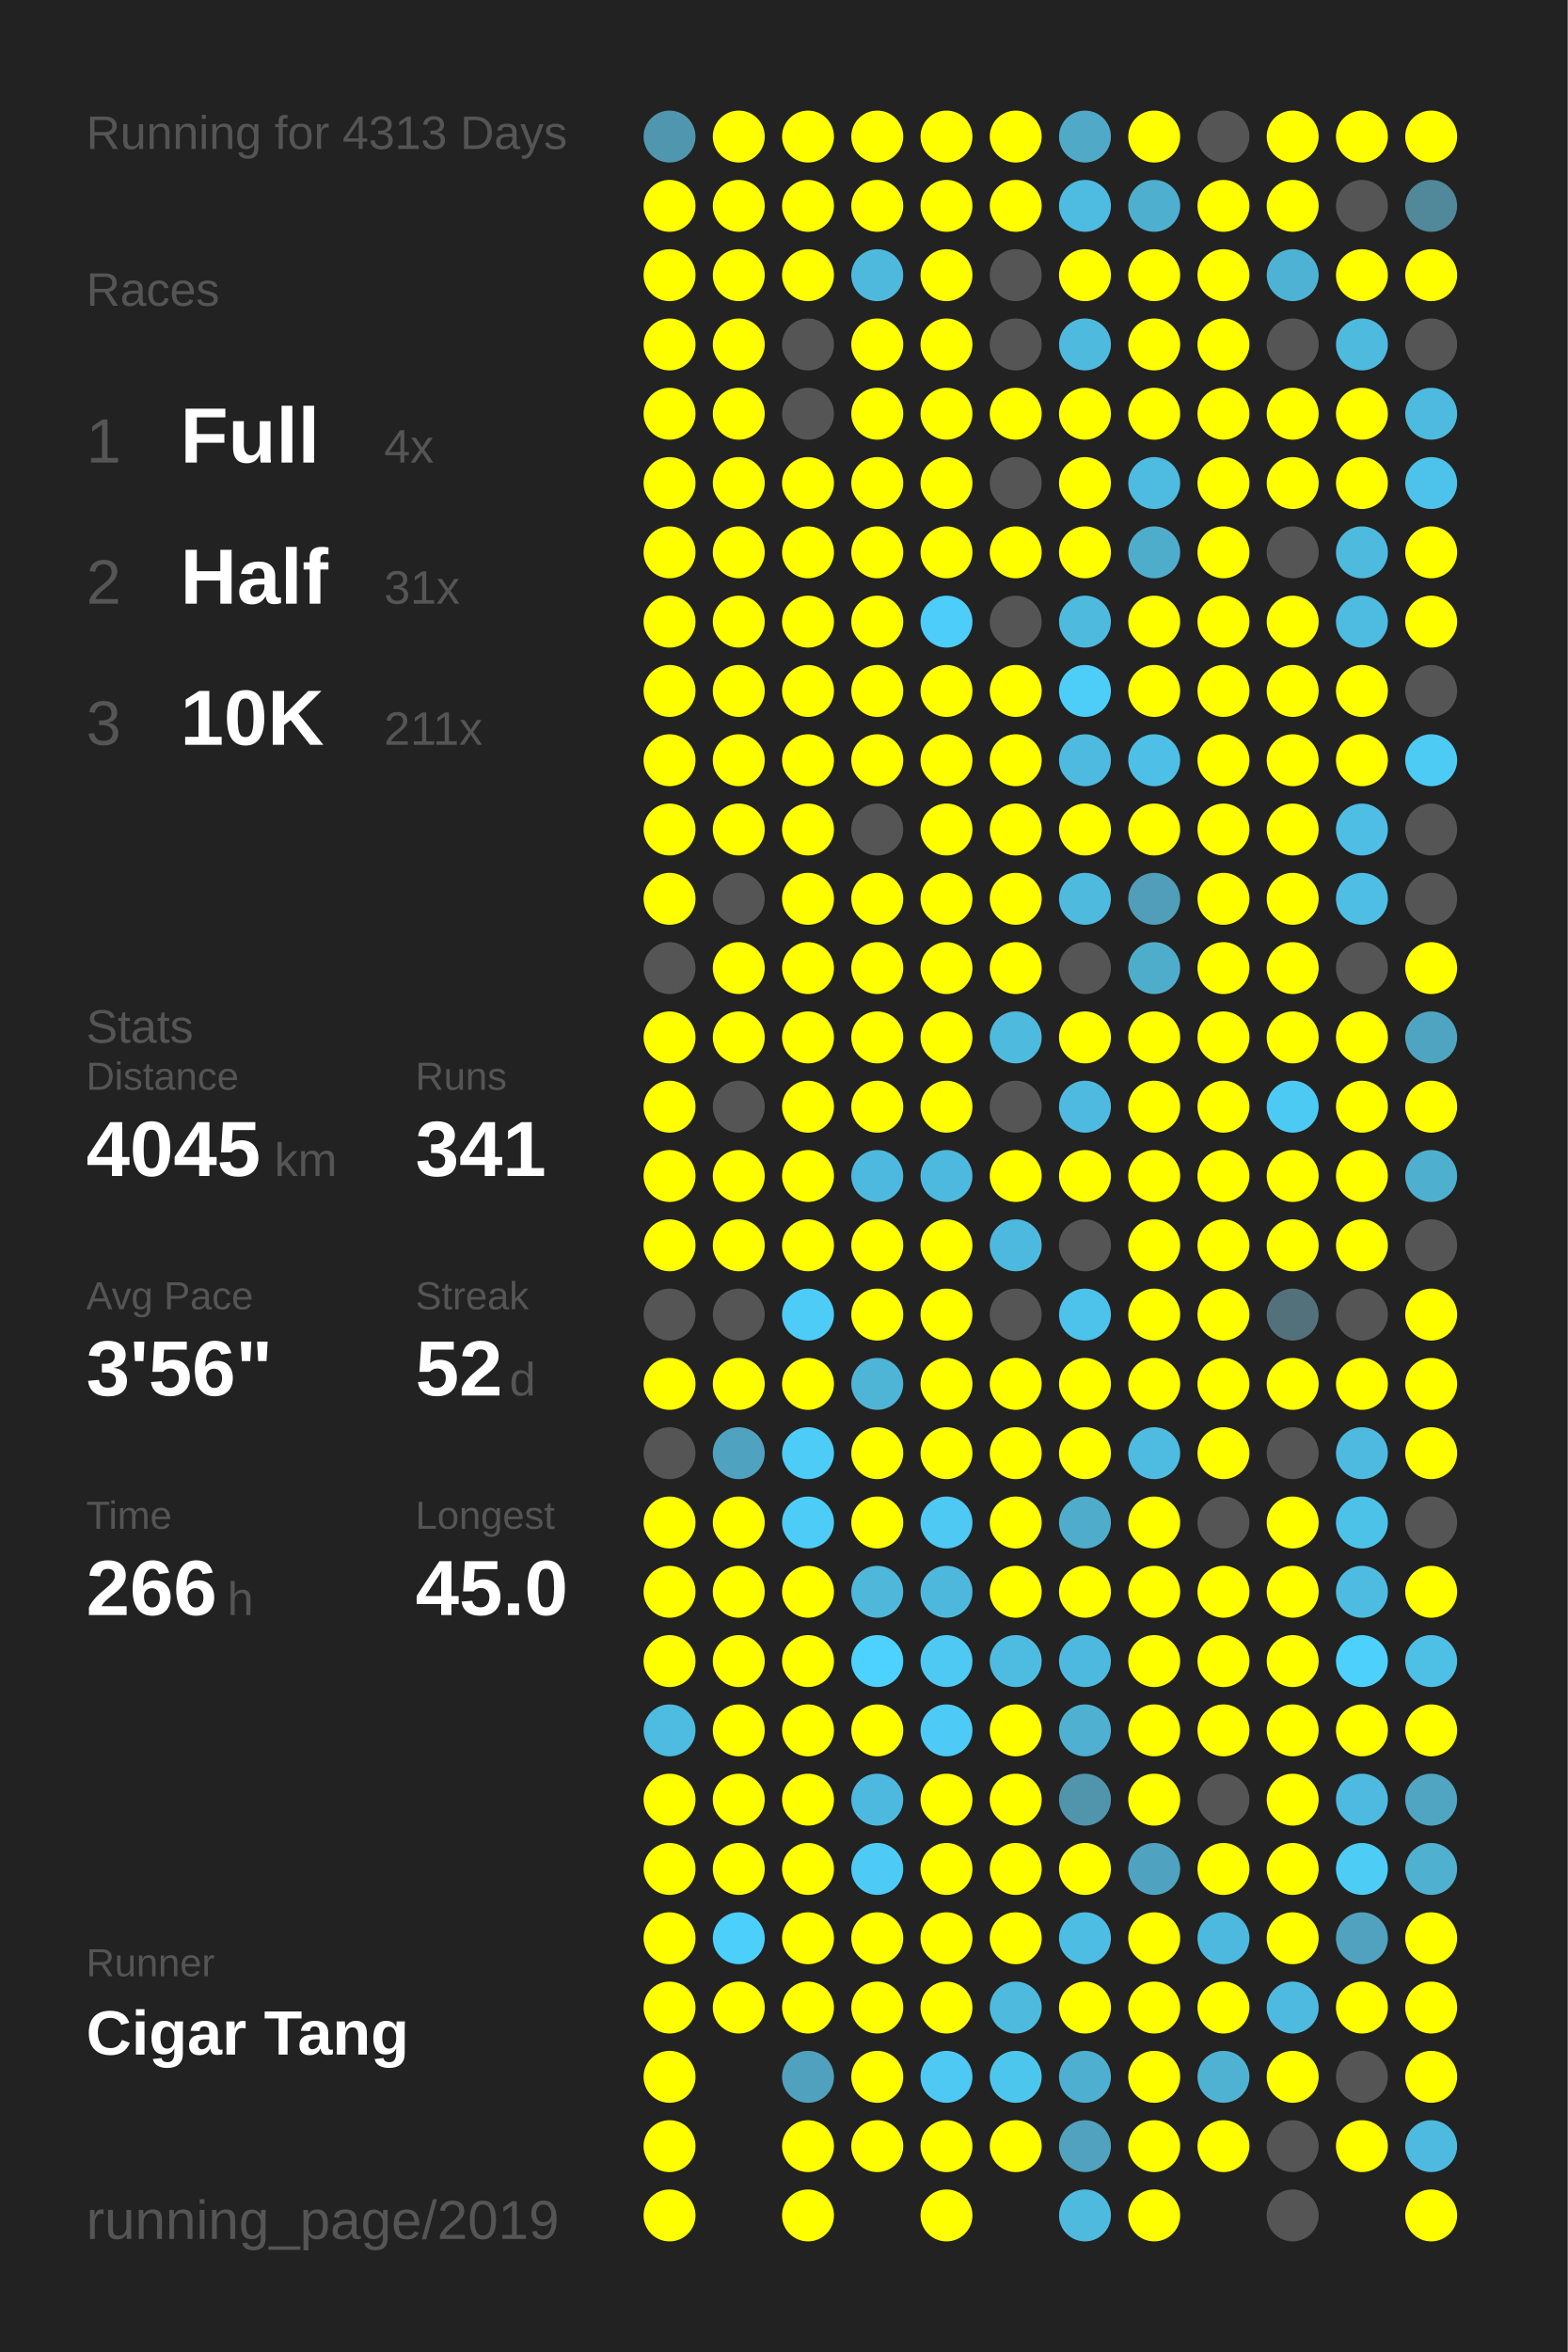
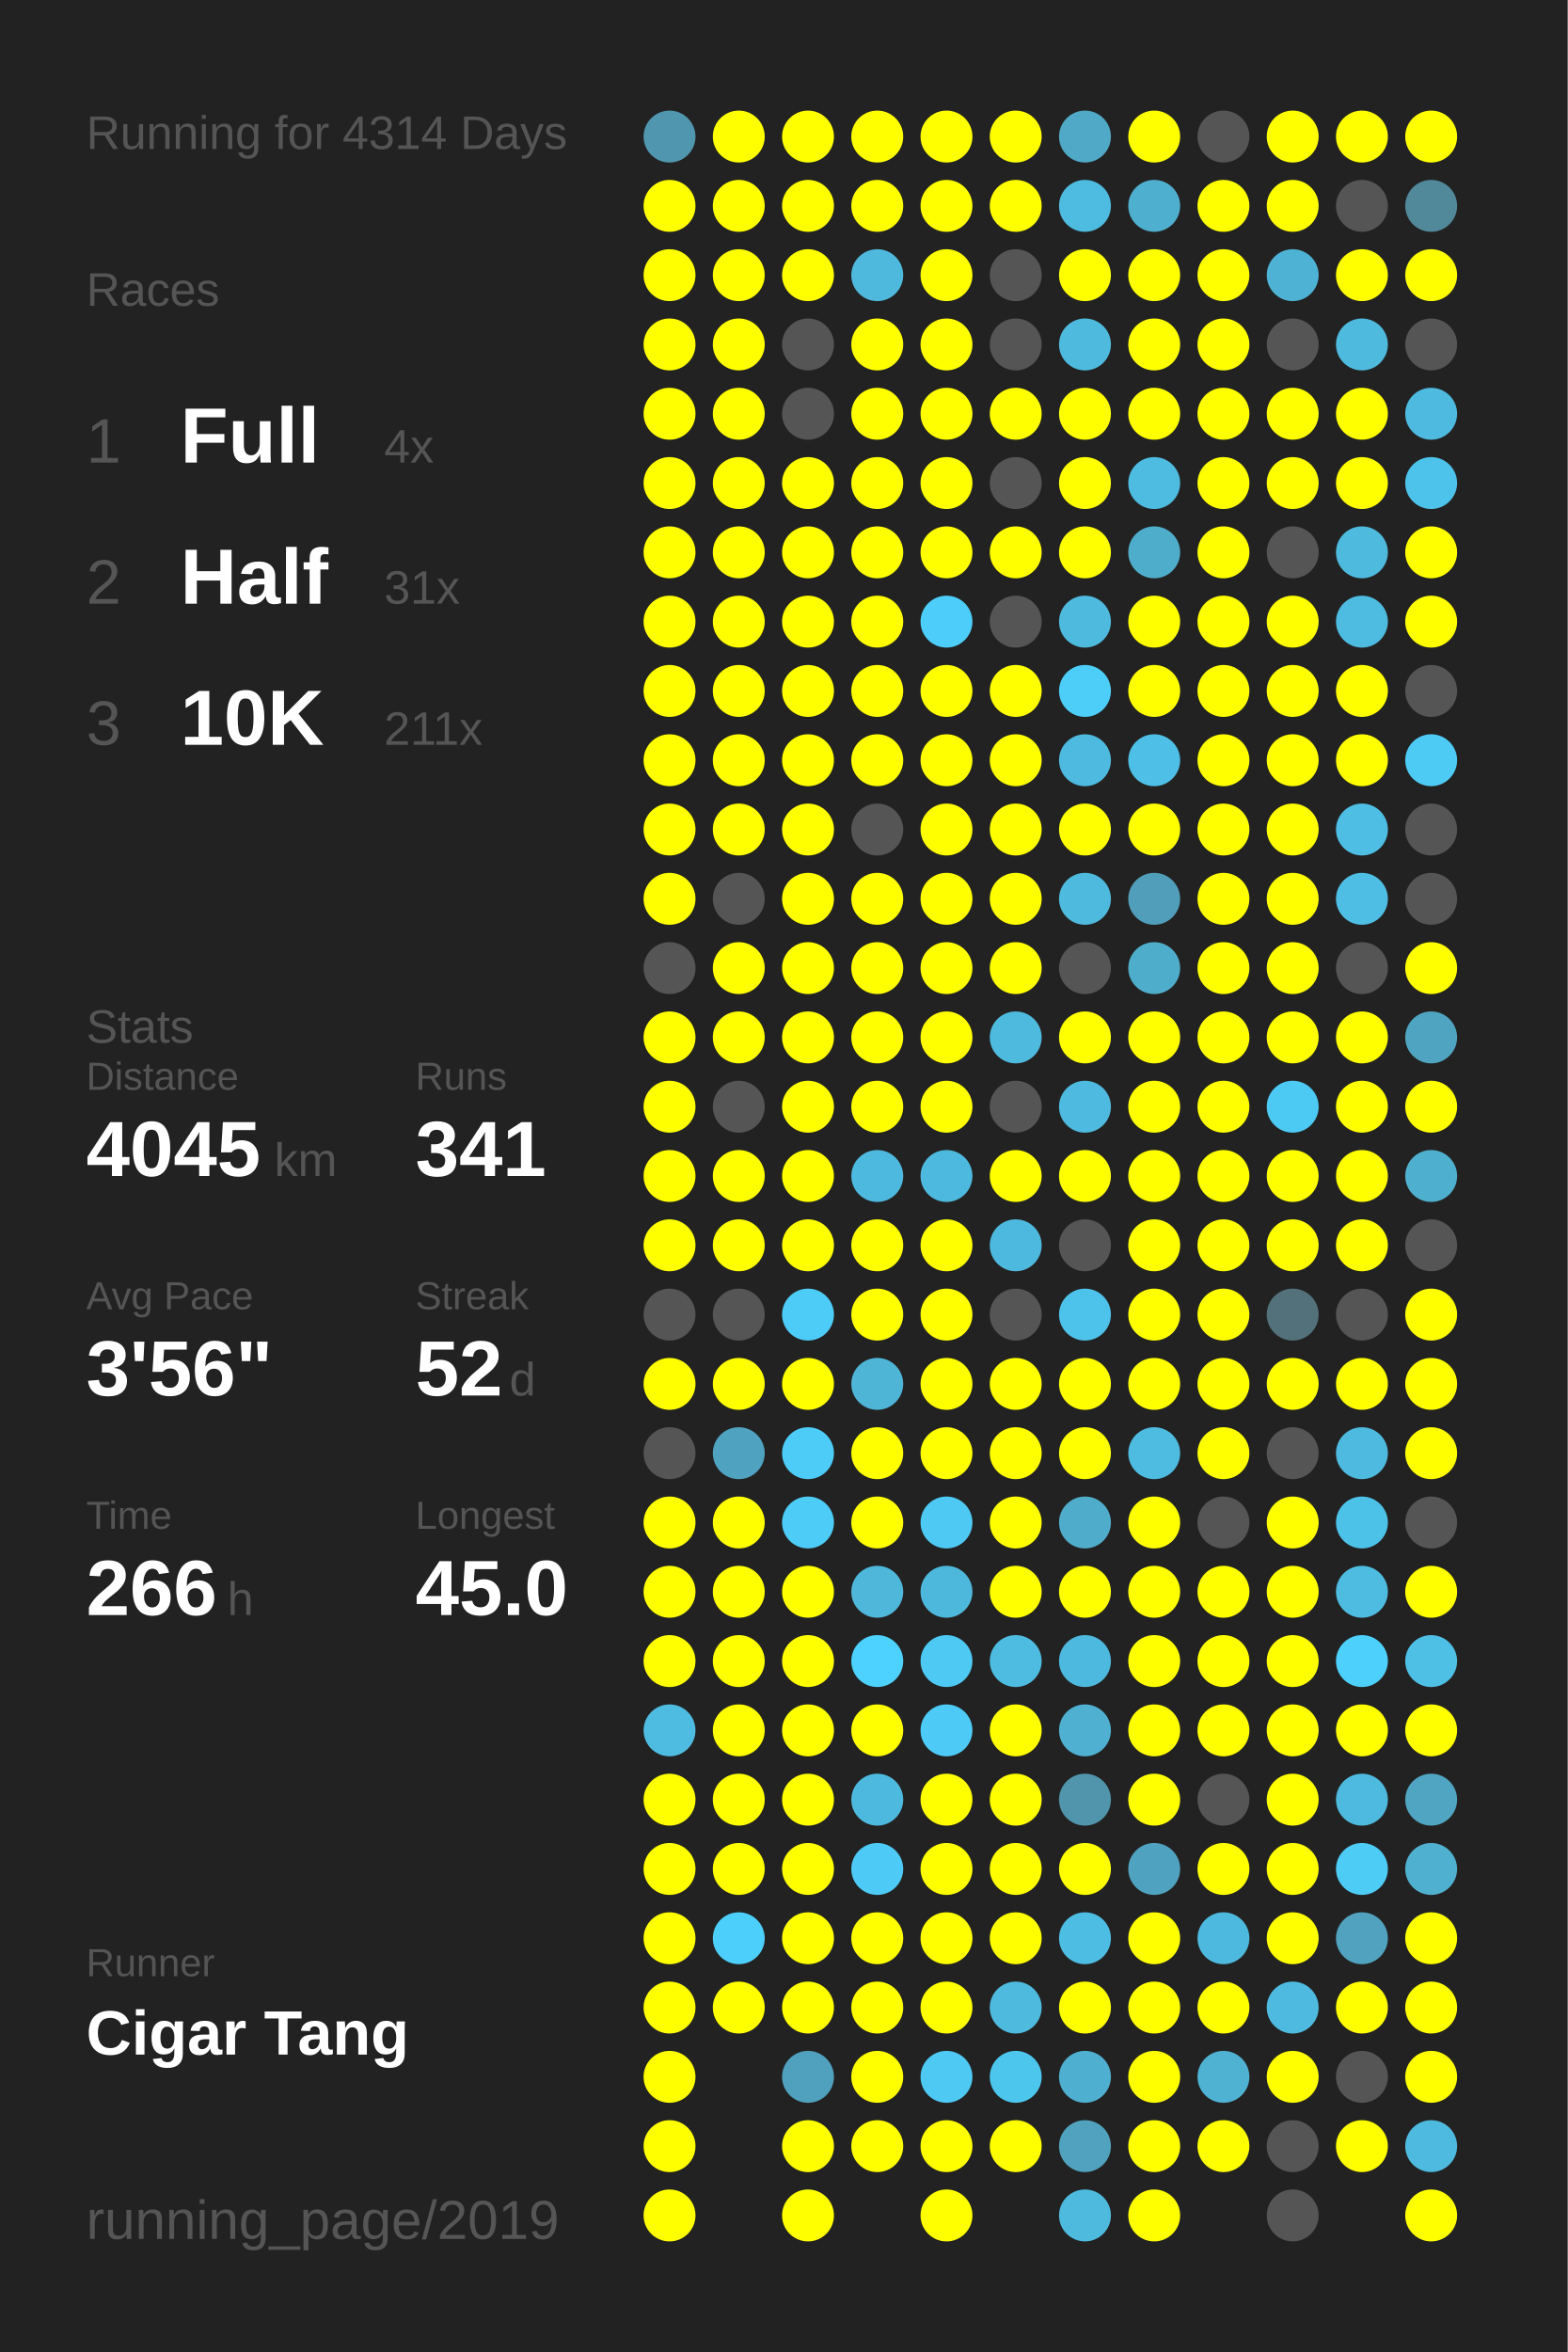
<svg xmlns="http://www.w3.org/2000/svg" baseProfile="full" height="300mm" version="1.1" viewBox="0,0,200,300" width="200mm">
  <defs />
  <rect fill="#222222" height="300" width="200" x="0" y="0" />
-   <text fill="#555555" style="font-size:6px; font-family:Arial;" x="11" y="19">Running for 4313 Days</text>
+   <text fill="#555555" style="font-size:6px; font-family:Arial;" x="11" y="19">Running for 4314 Days</text>
  <text fill="#555555" style="font-size:6px; font-family:Arial;" x="11" y="39">Races</text>
  <text fill="#555555" style="font-size:8px; font-family:Arial;" x="11" y="59">1</text>
  <text fill="#FFFFFF" style="font-size:10px; font-family:Arial; font-weight:bold;" x="23" y="59">Full</text>
  <text fill="#555555" style="font-size:6px; font-family:Arial;" x="49" y="59">4x</text>
  <text fill="#555555" style="font-size:8px; font-family:Arial;" x="11" y="77">2</text>
  <text fill="#FFFFFF" style="font-size:10px; font-family:Arial; font-weight:bold;" x="23" y="77">Half</text>
  <text fill="#555555" style="font-size:6px; font-family:Arial;" x="49" y="77">31x</text>
  <text fill="#555555" style="font-size:8px; font-family:Arial;" x="11" y="95">3</text>
  <text fill="#FFFFFF" style="font-size:10px; font-family:Arial; font-weight:bold;" x="23" y="95">10K</text>
  <text fill="#555555" style="font-size:6px; font-family:Arial;" x="49" y="95">211x</text>
  <text fill="#555555" style="font-size:6px; font-family:Arial;" x="11" y="133">Stats</text>
  <text fill="#555555" style="font-size:5px; font-family:Arial;" x="11" y="139">Distance</text>
  <text fill="#FFFFFF" style="font-size:10px; font-family:Arial; font-weight:bold;" x="11" y="150">4045</text>
  <text fill="#555555" style="font-size:6px; font-family:Arial;" x="35" y="150">km</text>
  <text fill="#555555" style="font-size:5px; font-family:Arial;" x="53" y="139">Runs</text>
  <text fill="#FFFFFF" style="font-size:10px; font-family:Arial; font-weight:bold;" x="53" y="150">341</text>
  <text fill="#555555" style="font-size:5px; font-family:Arial;" x="11" y="167">Avg Pace</text>
  <text fill="#FFFFFF" style="font-size:10px; font-family:Arial; font-weight:bold;" x="11" y="178">3'56"</text>
  <text fill="#555555" style="font-size:5px; font-family:Arial;" x="53" y="167">Streak</text>
  <text fill="#FFFFFF" style="font-size:10px; font-family:Arial; font-weight:bold;" x="53" y="178">52</text>
  <text fill="#555555" style="font-size:6px; font-family:Arial;" x="65" y="178">d</text>
  <text fill="#555555" style="font-size:5px; font-family:Arial;" x="11" y="195">Time</text>
  <text fill="#FFFFFF" style="font-size:10px; font-family:Arial; font-weight:bold;" x="11" y="206">266</text>
  <text fill="#555555" style="font-size:6px; font-family:Arial;" x="29" y="206">h</text>
  <text fill="#555555" style="font-size:5px; font-family:Arial;" x="53" y="195">Longest</text>
  <text fill="#FFFFFF" style="font-size:10px; font-family:Arial; font-weight:bold;" x="53" y="206">45.0</text>
  <text fill="#555555" style="font-size:5px; font-family:Arial;" x="11" y="252.065">Runner</text>
  <text fill="#FFFFFF" style="font-size:8px; font-family:Arial; font-weight:bold;" x="11" y="262.065">Cigar Tang</text>
  <text fill="#555555" style="font-size:7px; font-family:Arial;" x="11" y="285.581">running_page/2019</text>
  <circle cx="85.417" cy="17.419" fill="#5096ae" r="3.312" />
  <circle cx="85.417" cy="26.258" fill="#FFFF00" r="3.312" />
  <circle cx="85.417" cy="35.097" fill="#FFFF00" r="3.312" />
  <circle cx="85.417" cy="43.935" fill="#FFFF00" r="3.312" />
  <circle cx="85.417" cy="52.774" fill="#FFFF00" r="3.312" />
  <circle cx="85.417" cy="61.613" fill="#FFFF00" r="3.312" />
  <circle cx="85.417" cy="70.452" fill="#FFFF00" r="3.312" />
  <circle cx="85.417" cy="79.29" fill="#FFFF00" r="3.312" />
  <circle cx="85.417" cy="88.129" fill="#FFFF00" r="3.312" />
  <circle cx="85.417" cy="96.968" fill="#FFFF00" r="3.312" />
  <circle cx="85.417" cy="105.806" fill="#FFFF00" r="3.312" />
  <circle cx="85.417" cy="114.645" fill="#FFFF00" r="3.312" />
  <circle cx="85.417" cy="123.484" fill="#555555" r="3.312" />
  <circle cx="85.417" cy="132.323" fill="#FFFF00" r="3.312" />
  <circle cx="85.417" cy="141.161" fill="#FFFF00" r="3.312" />
  <circle cx="85.417" cy="150" fill="#FFFF00" r="3.312" />
  <circle cx="85.417" cy="158.839" fill="#FFFF00" r="3.312" />
  <circle cx="85.417" cy="167.677" fill="#555555" r="3.312" />
  <circle cx="85.417" cy="176.516" fill="#FFFF00" r="3.312" />
  <circle cx="85.417" cy="185.355" fill="#555555" r="3.312" />
  <circle cx="85.417" cy="194.194" fill="#FFFF00" r="3.312" />
  <circle cx="85.417" cy="203.032" fill="#FFFF00" r="3.312" />
  <circle cx="85.417" cy="211.871" fill="#FFFF00" r="3.312" />
  <circle cx="85.417" cy="220.71" fill="#4ebbe0" r="3.312" />
  <circle cx="85.417" cy="229.548" fill="#FFFF00" r="3.312" />
  <circle cx="85.417" cy="238.387" fill="#FFFF00" r="3.312" />
  <circle cx="85.417" cy="247.226" fill="#FFFF00" r="3.312" />
  <circle cx="85.417" cy="256.065" fill="#FFFF00" r="3.312" />
  <circle cx="85.417" cy="264.903" fill="#FFFF00" r="3.312" />
  <circle cx="85.417" cy="273.742" fill="#FFFF00" r="3.312" />
  <circle cx="85.417" cy="282.581" fill="#FFFF00" r="3.312" />
  <circle cx="94.25" cy="17.419" fill="#FFFF00" r="3.312" />
  <circle cx="94.25" cy="26.258" fill="#FFFF00" r="3.312" />
  <circle cx="94.25" cy="35.097" fill="#FFFF00" r="3.312" />
  <circle cx="94.25" cy="43.935" fill="#FFFF00" r="3.312" />
  <circle cx="94.25" cy="52.774" fill="#FFFF00" r="3.312" />
  <circle cx="94.25" cy="61.613" fill="#FFFF00" r="3.312" />
  <circle cx="94.25" cy="70.452" fill="#FFFF00" r="3.312" />
  <circle cx="94.25" cy="79.29" fill="#FFFF00" r="3.312" />
  <circle cx="94.25" cy="88.129" fill="#FFFF00" r="3.312" />
  <circle cx="94.25" cy="96.968" fill="#FFFF00" r="3.312" />
  <circle cx="94.25" cy="105.806" fill="#FFFF00" r="3.312" />
  <circle cx="94.25" cy="114.645" fill="#555555" r="3.312" />
  <circle cx="94.25" cy="123.484" fill="#FFFF00" r="3.312" />
  <circle cx="94.25" cy="132.323" fill="#FFFF00" r="3.312" />
  <circle cx="94.25" cy="141.161" fill="#555555" r="3.312" />
  <circle cx="94.25" cy="150" fill="#FFFF00" r="3.312" />
  <circle cx="94.25" cy="158.839" fill="#FFFF00" r="3.312" />
  <circle cx="94.25" cy="167.677" fill="#555555" r="3.312" />
  <circle cx="94.25" cy="176.516" fill="#FFFF00" r="3.312" />
  <circle cx="94.25" cy="185.355" fill="#4fa3c0" r="3.312" />
  <circle cx="94.25" cy="194.194" fill="#FFFF00" r="3.312" />
  <circle cx="94.25" cy="203.032" fill="#FFFF00" r="3.312" />
  <circle cx="94.25" cy="211.871" fill="#FFFF00" r="3.312" />
  <circle cx="94.25" cy="220.71" fill="#FFFF00" r="3.312" />
  <circle cx="94.25" cy="229.548" fill="#FFFF00" r="3.312" />
  <circle cx="94.25" cy="238.387" fill="#FFFF00" r="3.312" />
  <circle cx="94.25" cy="247.226" fill="#4dcffb" r="3.312" />
  <circle cx="94.25" cy="256.065" fill="#FFFF00" r="3.312" />
  <circle cx="103.083" cy="17.419" fill="#FFFF00" r="3.312" />
  <circle cx="103.083" cy="26.258" fill="#FFFF00" r="3.312" />
  <circle cx="103.083" cy="35.097" fill="#FFFF00" r="3.312" />
  <circle cx="103.083" cy="43.935" fill="#555555" r="3.312" />
  <circle cx="103.083" cy="52.774" fill="#555555" r="3.312" />
  <circle cx="103.083" cy="61.613" fill="#FFFF00" r="3.312" />
  <circle cx="103.083" cy="70.452" fill="#FFFF00" r="3.312" />
  <circle cx="103.083" cy="79.29" fill="#FFFF00" r="3.312" />
  <circle cx="103.083" cy="88.129" fill="#FFFF00" r="3.312" />
  <circle cx="103.083" cy="96.968" fill="#FFFF00" r="3.312" />
  <circle cx="103.083" cy="105.806" fill="#FFFF00" r="3.312" />
  <circle cx="103.083" cy="114.645" fill="#FFFF00" r="3.312" />
  <circle cx="103.083" cy="123.484" fill="#FFFF00" r="3.312" />
  <circle cx="103.083" cy="132.323" fill="#FFFF00" r="3.312" />
  <circle cx="103.083" cy="141.161" fill="#FFFF00" r="3.312" />
  <circle cx="103.083" cy="150" fill="#FFFF00" r="3.312" />
  <circle cx="103.083" cy="158.839" fill="#FFFF00" r="3.312" />
  <circle cx="103.083" cy="167.677" fill="#4dccf7" r="3.312" />
  <circle cx="103.083" cy="176.516" fill="#FFFF00" r="3.312" />
  <circle cx="103.083" cy="185.355" fill="#4dccf7" r="3.312" />
  <circle cx="103.083" cy="194.194" fill="#4dccf7" r="3.312" />
  <circle cx="103.083" cy="203.032" fill="#FFFF00" r="3.312" />
  <circle cx="103.083" cy="211.871" fill="#FFFF00" r="3.312" />
  <circle cx="103.083" cy="220.71" fill="#FFFF00" r="3.312" />
  <circle cx="103.083" cy="229.548" fill="#FFFF00" r="3.312" />
  <circle cx="103.083" cy="238.387" fill="#FFFF00" r="3.312" />
  <circle cx="103.083" cy="247.226" fill="#FFFF00" r="3.312" />
  <circle cx="103.083" cy="256.065" fill="#FFFF00" r="3.312" />
  <circle cx="103.083" cy="264.903" fill="#50a1bd" r="3.312" />
  <circle cx="103.083" cy="273.742" fill="#FFFF00" r="3.312" />
  <circle cx="103.083" cy="282.581" fill="#FFFF00" r="3.312" />
  <circle cx="111.917" cy="17.419" fill="#FFFF00" r="3.312" />
  <circle cx="111.917" cy="26.258" fill="#FFFF00" r="3.312" />
  <circle cx="111.917" cy="35.097" fill="#4eb9dd" r="3.312" />
  <circle cx="111.917" cy="43.935" fill="#FFFF00" r="3.312" />
  <circle cx="111.917" cy="52.774" fill="#FFFF00" r="3.312" />
  <circle cx="111.917" cy="61.613" fill="#FFFF00" r="3.312" />
  <circle cx="111.917" cy="70.452" fill="#FFFF00" r="3.312" />
  <circle cx="111.917" cy="79.29" fill="#FFFF00" r="3.312" />
  <circle cx="111.917" cy="88.129" fill="#FFFF00" r="3.312" />
  <circle cx="111.917" cy="96.968" fill="#FFFF00" r="3.312" />
  <circle cx="111.917" cy="105.806" fill="#555555" r="3.312" />
  <circle cx="111.917" cy="114.645" fill="#FFFF00" r="3.312" />
  <circle cx="111.917" cy="123.484" fill="#FFFF00" r="3.312" />
  <circle cx="111.917" cy="132.323" fill="#FFFF00" r="3.312" />
  <circle cx="111.917" cy="141.161" fill="#FFFF00" r="3.312" />
  <circle cx="111.917" cy="150" fill="#4eb9de" r="3.312" />
  <circle cx="111.917" cy="158.839" fill="#FFFF00" r="3.312" />
  <circle cx="111.917" cy="167.677" fill="#FFFF00" r="3.312" />
  <circle cx="111.917" cy="176.516" fill="#4eb5d7" r="3.312" />
  <circle cx="111.917" cy="185.355" fill="#FFFF00" r="3.312" />
  <circle cx="111.917" cy="194.194" fill="#FFFF00" r="3.312" />
  <circle cx="111.917" cy="203.032" fill="#4eb7da" r="3.312" />
  <circle cx="111.917" cy="211.871" fill="#4dd1fe" r="3.312" />
  <circle cx="111.917" cy="220.71" fill="#FFFF00" r="3.312" />
  <circle cx="111.917" cy="229.548" fill="#4eb9de" r="3.312" />
  <circle cx="111.917" cy="238.387" fill="#4dcbf6" r="3.312" />
  <circle cx="111.917" cy="247.226" fill="#FFFF00" r="3.312" />
  <circle cx="111.917" cy="256.065" fill="#FFFF00" r="3.312" />
  <circle cx="111.917" cy="264.903" fill="#FFFF00" r="3.312" />
  <circle cx="111.917" cy="273.742" fill="#FFFF00" r="3.312" />
  <circle cx="120.75" cy="17.419" fill="#FFFF00" r="3.312" />
  <circle cx="120.75" cy="26.258" fill="#FFFF00" r="3.312" />
  <circle cx="120.75" cy="35.097" fill="#FFFF00" r="3.312" />
  <circle cx="120.75" cy="43.935" fill="#FFFF00" r="3.312" />
  <circle cx="120.75" cy="52.774" fill="#FFFF00" r="3.312" />
  <circle cx="120.75" cy="61.613" fill="#FFFF00" r="3.312" />
  <circle cx="120.75" cy="70.452" fill="#FFFF00" r="3.312" />
  <circle cx="120.75" cy="79.29" fill="#4dcdf9" r="3.312" />
  <circle cx="120.75" cy="88.129" fill="#FFFF00" r="3.312" />
  <circle cx="120.75" cy="96.968" fill="#FFFF00" r="3.312" />
  <circle cx="120.75" cy="105.806" fill="#FFFF00" r="3.312" />
  <circle cx="120.75" cy="114.645" fill="#FFFF00" r="3.312" />
  <circle cx="120.75" cy="123.484" fill="#FFFF00" r="3.312" />
  <circle cx="120.75" cy="132.323" fill="#FFFF00" r="3.312" />
  <circle cx="120.75" cy="141.161" fill="#FFFF00" r="3.312" />
  <circle cx="120.75" cy="150" fill="#4eb9de" r="3.312" />
  <circle cx="120.75" cy="158.839" fill="#FFFF00" r="3.312" />
  <circle cx="120.75" cy="167.677" fill="#FFFF00" r="3.312" />
  <circle cx="120.75" cy="176.516" fill="#FFFF00" r="3.312" />
  <circle cx="120.75" cy="185.355" fill="#FFFF00" r="3.312" />
  <circle cx="120.75" cy="194.194" fill="#4dc9f3" r="3.312" />
  <circle cx="120.75" cy="203.032" fill="#4eb8dc" r="3.312" />
  <circle cx="120.75" cy="211.871" fill="#4dc9f3" r="3.312" />
  <circle cx="120.75" cy="220.71" fill="#4dcbf6" r="3.312" />
  <circle cx="120.75" cy="229.548" fill="#FFFF00" r="3.312" />
  <circle cx="120.75" cy="238.387" fill="#FFFF00" r="3.312" />
  <circle cx="120.75" cy="247.226" fill="#FFFF00" r="3.312" />
  <circle cx="120.75" cy="256.065" fill="#FFFF00" r="3.312" />
  <circle cx="120.75" cy="264.903" fill="#4dc9f3" r="3.312" />
  <circle cx="120.75" cy="273.742" fill="#FFFF00" r="3.312" />
  <circle cx="120.75" cy="282.581" fill="#FFFF00" r="3.312" />
  <circle cx="129.583" cy="17.419" fill="#FFFF00" r="3.312" />
  <circle cx="129.583" cy="26.258" fill="#FFFF00" r="3.312" />
  <circle cx="129.583" cy="35.097" fill="#555555" r="3.312" />
  <circle cx="129.583" cy="43.935" fill="#555555" r="3.312" />
  <circle cx="129.583" cy="52.774" fill="#FFFF00" r="3.312" />
  <circle cx="129.583" cy="61.613" fill="#555555" r="3.312" />
  <circle cx="129.583" cy="70.452" fill="#FFFF00" r="3.312" />
  <circle cx="129.583" cy="79.29" fill="#555555" r="3.312" />
  <circle cx="129.583" cy="88.129" fill="#FFFF00" r="3.312" />
  <circle cx="129.583" cy="96.968" fill="#FFFF00" r="3.312" />
  <circle cx="129.583" cy="105.806" fill="#FFFF00" r="3.312" />
  <circle cx="129.583" cy="114.645" fill="#FFFF00" r="3.312" />
  <circle cx="129.583" cy="123.484" fill="#FFFF00" r="3.312" />
  <circle cx="129.583" cy="132.323" fill="#4ebade" r="3.312" />
  <circle cx="129.583" cy="141.161" fill="#555555" r="3.312" />
  <circle cx="129.583" cy="150" fill="#FFFF00" r="3.312" />
  <circle cx="129.583" cy="158.839" fill="#4eb9de" r="3.312" />
  <circle cx="129.583" cy="167.677" fill="#555555" r="3.312" />
  <circle cx="129.583" cy="176.516" fill="#FFFF00" r="3.312" />
  <circle cx="129.583" cy="185.355" fill="#FFFF00" r="3.312" />
  <circle cx="129.583" cy="194.194" fill="#FFFF00" r="3.312" />
  <circle cx="129.583" cy="203.032" fill="#FFFF00" r="3.312" />
  <circle cx="129.583" cy="211.871" fill="#4ebce1" r="3.312" />
  <circle cx="129.583" cy="220.71" fill="#FFFF00" r="3.312" />
  <circle cx="129.583" cy="229.548" fill="#FFFF00" r="3.312" />
  <circle cx="129.583" cy="238.387" fill="#FFFF00" r="3.312" />
  <circle cx="129.583" cy="247.226" fill="#FFFF00" r="3.312" />
  <circle cx="129.583" cy="256.065" fill="#4ebade" r="3.312" />
  <circle cx="129.583" cy="264.903" fill="#4dc6ee" r="3.312" />
  <circle cx="129.583" cy="273.742" fill="#FFFF00" r="3.312" />
  <circle cx="138.417" cy="17.419" fill="#4fa9c7" r="3.312" />
  <circle cx="138.417" cy="26.258" fill="#4ebbe0" r="3.312" />
  <circle cx="138.417" cy="35.097" fill="#FFFF00" r="3.312" />
  <circle cx="138.417" cy="43.935" fill="#4ebade" r="3.312" />
  <circle cx="138.417" cy="52.774" fill="#FFFF00" r="3.312" />
  <circle cx="138.417" cy="61.613" fill="#FFFF00" r="3.312" />
  <circle cx="138.417" cy="70.452" fill="#FFFF00" r="3.312" />
  <circle cx="138.417" cy="79.29" fill="#4ebade" r="3.312" />
  <circle cx="138.417" cy="88.129" fill="#4dcef9" r="3.312" />
  <circle cx="138.417" cy="96.968" fill="#4ebadf" r="3.312" />
  <circle cx="138.417" cy="105.806" fill="#FFFF00" r="3.312" />
  <circle cx="138.417" cy="114.645" fill="#4ebade" r="3.312" />
  <circle cx="138.417" cy="123.484" fill="#555555" r="3.312" />
  <circle cx="138.417" cy="132.323" fill="#FFFF00" r="3.312" />
  <circle cx="138.417" cy="141.161" fill="#4ebadf" r="3.312" />
  <circle cx="138.417" cy="150" fill="#FFFF00" r="3.312" />
  <circle cx="138.417" cy="158.839" fill="#555555" r="3.312" />
  <circle cx="138.417" cy="167.677" fill="#4dc2ea" r="3.312" />
  <circle cx="138.417" cy="176.516" fill="#FFFF00" r="3.312" />
  <circle cx="138.417" cy="185.355" fill="#FFFF00" r="3.312" />
  <circle cx="138.417" cy="194.194" fill="#4faccb" r="3.312" />
  <circle cx="138.417" cy="203.032" fill="#FFFF00" r="3.312" />
  <circle cx="138.417" cy="211.871" fill="#4eb9de" r="3.312" />
  <circle cx="138.417" cy="220.71" fill="#4fb0d1" r="3.312" />
  <circle cx="138.417" cy="229.548" fill="#5095ac" r="3.312" />
  <circle cx="138.417" cy="238.387" fill="#FFFF00" r="3.312" />
  <circle cx="138.417" cy="247.226" fill="#4ebde3" r="3.312" />
  <circle cx="138.417" cy="256.065" fill="#FFFF00" r="3.312" />
  <circle cx="138.417" cy="264.903" fill="#4fafd0" r="3.312" />
  <circle cx="138.417" cy="273.742" fill="#50a2be" r="3.312" />
  <circle cx="138.417" cy="282.581" fill="#4ebade" r="3.312" />
  <circle cx="147.25" cy="17.419" fill="#FFFF00" r="3.312" />
  <circle cx="147.25" cy="26.258" fill="#4fafcf" r="3.312" />
  <circle cx="147.25" cy="35.097" fill="#FFFF00" r="3.312" />
  <circle cx="147.25" cy="43.935" fill="#FFFF00" r="3.312" />
  <circle cx="147.25" cy="52.774" fill="#FFFF00" r="3.312" />
  <circle cx="147.25" cy="61.613" fill="#4ebbe0" r="3.312" />
  <circle cx="147.25" cy="70.452" fill="#4fadcc" r="3.312" />
  <circle cx="147.25" cy="79.29" fill="#FFFF00" r="3.312" />
  <circle cx="147.25" cy="88.129" fill="#FFFF00" r="3.312" />
  <circle cx="147.25" cy="96.968" fill="#4ebfe6" r="3.312" />
  <circle cx="147.25" cy="105.806" fill="#FFFF00" r="3.312" />
  <circle cx="147.25" cy="114.645" fill="#509eb9" r="3.312" />
  <circle cx="147.25" cy="123.484" fill="#4fadcc" r="3.312" />
  <circle cx="147.25" cy="132.323" fill="#FFFF00" r="3.312" />
  <circle cx="147.25" cy="141.161" fill="#FFFF00" r="3.312" />
  <circle cx="147.25" cy="150" fill="#FFFF00" r="3.312" />
  <circle cx="147.25" cy="158.839" fill="#FFFF00" r="3.312" />
  <circle cx="147.25" cy="167.677" fill="#FFFF00" r="3.312" />
  <circle cx="147.25" cy="176.516" fill="#FFFF00" r="3.312" />
  <circle cx="147.25" cy="185.355" fill="#4ebbe0" r="3.312" />
  <circle cx="147.25" cy="194.194" fill="#FFFF00" r="3.312" />
  <circle cx="147.25" cy="203.032" fill="#FFFF00" r="3.312" />
  <circle cx="147.25" cy="211.871" fill="#FFFF00" r="3.312" />
  <circle cx="147.25" cy="220.71" fill="#FFFF00" r="3.312" />
  <circle cx="147.25" cy="229.548" fill="#FFFF00" r="3.312" />
  <circle cx="147.25" cy="238.387" fill="#4fa3c0" r="3.312" />
  <circle cx="147.25" cy="247.226" fill="#FFFF00" r="3.312" />
  <circle cx="147.25" cy="256.065" fill="#FFFF00" r="3.312" />
  <circle cx="147.25" cy="264.903" fill="#FFFF00" r="3.312" />
  <circle cx="147.25" cy="273.742" fill="#FFFF00" r="3.312" />
  <circle cx="147.25" cy="282.581" fill="#FFFF00" r="3.312" />
  <circle cx="156.083" cy="17.419" fill="#555555" r="3.312" />
  <circle cx="156.083" cy="26.258" fill="#FFFF00" r="3.312" />
  <circle cx="156.083" cy="35.097" fill="#FFFF00" r="3.312" />
  <circle cx="156.083" cy="43.935" fill="#FFFF00" r="3.312" />
  <circle cx="156.083" cy="52.774" fill="#FFFF00" r="3.312" />
  <circle cx="156.083" cy="61.613" fill="#FFFF00" r="3.312" />
  <circle cx="156.083" cy="70.452" fill="#FFFF00" r="3.312" />
  <circle cx="156.083" cy="79.29" fill="#FFFF00" r="3.312" />
  <circle cx="156.083" cy="88.129" fill="#FFFF00" r="3.312" />
  <circle cx="156.083" cy="96.968" fill="#FFFF00" r="3.312" />
  <circle cx="156.083" cy="105.806" fill="#FFFF00" r="3.312" />
  <circle cx="156.083" cy="114.645" fill="#FFFF00" r="3.312" />
  <circle cx="156.083" cy="123.484" fill="#FFFF00" r="3.312" />
  <circle cx="156.083" cy="132.323" fill="#FFFF00" r="3.312" />
  <circle cx="156.083" cy="141.161" fill="#FFFF00" r="3.312" />
  <circle cx="156.083" cy="150" fill="#FFFF00" r="3.312" />
  <circle cx="156.083" cy="158.839" fill="#FFFF00" r="3.312" />
  <circle cx="156.083" cy="167.677" fill="#FFFF00" r="3.312" />
  <circle cx="156.083" cy="176.516" fill="#FFFF00" r="3.312" />
  <circle cx="156.083" cy="185.355" fill="#FFFF00" r="3.312" />
  <circle cx="156.083" cy="194.194" fill="#555555" r="3.312" />
  <circle cx="156.083" cy="203.032" fill="#FFFF00" r="3.312" />
  <circle cx="156.083" cy="211.871" fill="#FFFF00" r="3.312" />
  <circle cx="156.083" cy="220.71" fill="#FFFF00" r="3.312" />
  <circle cx="156.083" cy="229.548" fill="#555555" r="3.312" />
  <circle cx="156.083" cy="238.387" fill="#FFFF00" r="3.312" />
  <circle cx="156.083" cy="247.226" fill="#4eb9de" r="3.312" />
  <circle cx="156.083" cy="256.065" fill="#FFFF00" r="3.312" />
  <circle cx="156.083" cy="264.903" fill="#4fb2d3" r="3.312" />
  <circle cx="156.083" cy="273.742" fill="#FFFF00" r="3.312" />
  <circle cx="164.917" cy="17.419" fill="#FFFF00" r="3.312" />
  <circle cx="164.917" cy="26.258" fill="#FFFF00" r="3.312" />
  <circle cx="164.917" cy="35.097" fill="#4eb2d4" r="3.312" />
  <circle cx="164.917" cy="43.935" fill="#555555" r="3.312" />
  <circle cx="164.917" cy="52.774" fill="#FFFF00" r="3.312" />
  <circle cx="164.917" cy="61.613" fill="#FFFF00" r="3.312" />
  <circle cx="164.917" cy="70.452" fill="#555555" r="3.312" />
  <circle cx="164.917" cy="79.29" fill="#FFFF00" r="3.312" />
  <circle cx="164.917" cy="88.129" fill="#FFFF00" r="3.312" />
  <circle cx="164.917" cy="96.968" fill="#FFFF00" r="3.312" />
  <circle cx="164.917" cy="105.806" fill="#FFFF00" r="3.312" />
  <circle cx="164.917" cy="114.645" fill="#FFFF00" r="3.312" />
  <circle cx="164.917" cy="123.484" fill="#FFFF00" r="3.312" />
  <circle cx="164.917" cy="132.323" fill="#FFFF00" r="3.312" />
  <circle cx="164.917" cy="141.161" fill="#4dcaf4" r="3.312" />
  <circle cx="164.917" cy="150" fill="#FFFF00" r="3.312" />
  <circle cx="164.917" cy="158.839" fill="#FFFF00" r="3.312" />
  <circle cx="164.917" cy="167.677" fill="#53717b" r="3.312" />
  <circle cx="164.917" cy="176.516" fill="#FFFF00" r="3.312" />
  <circle cx="164.917" cy="185.355" fill="#555555" r="3.312" />
  <circle cx="164.917" cy="194.194" fill="#FFFF00" r="3.312" />
  <circle cx="164.917" cy="203.032" fill="#FFFF00" r="3.312" />
  <circle cx="164.917" cy="211.871" fill="#FFFF00" r="3.312" />
  <circle cx="164.917" cy="220.71" fill="#FFFF00" r="3.312" />
  <circle cx="164.917" cy="229.548" fill="#FFFF00" r="3.312" />
  <circle cx="164.917" cy="238.387" fill="#FFFF00" r="3.312" />
  <circle cx="164.917" cy="247.226" fill="#FFFF00" r="3.312" />
  <circle cx="164.917" cy="256.065" fill="#4ebadf" r="3.312" />
  <circle cx="164.917" cy="264.903" fill="#FFFF00" r="3.312" />
  <circle cx="164.917" cy="273.742" fill="#555555" r="3.312" />
  <circle cx="164.917" cy="282.581" fill="#555555" r="3.312" />
  <circle cx="173.75" cy="17.419" fill="#FFFF00" r="3.312" />
  <circle cx="173.75" cy="26.258" fill="#555555" r="3.312" />
  <circle cx="173.75" cy="35.097" fill="#FFFF00" r="3.312" />
  <circle cx="173.75" cy="43.935" fill="#4ebade" r="3.312" />
  <circle cx="173.75" cy="52.774" fill="#FFFF00" r="3.312" />
  <circle cx="173.75" cy="61.613" fill="#FFFF00" r="3.312" />
  <circle cx="173.75" cy="70.452" fill="#4ebade" r="3.312" />
  <circle cx="173.75" cy="79.29" fill="#4ebbe0" r="3.312" />
  <circle cx="173.75" cy="88.129" fill="#FFFF00" r="3.312" />
  <circle cx="173.75" cy="96.968" fill="#FFFF00" r="3.312" />
  <circle cx="173.75" cy="105.806" fill="#4ebee5" r="3.312" />
  <circle cx="173.75" cy="114.645" fill="#4ebee4" r="3.312" />
  <circle cx="173.75" cy="123.484" fill="#555555" r="3.312" />
  <circle cx="173.75" cy="132.323" fill="#FFFF00" r="3.312" />
  <circle cx="173.75" cy="141.161" fill="#FFFF00" r="3.312" />
  <circle cx="173.75" cy="150" fill="#FFFF00" r="3.312" />
  <circle cx="173.75" cy="158.839" fill="#FFFF00" r="3.312" />
  <circle cx="173.75" cy="167.677" fill="#555555" r="3.312" />
  <circle cx="173.75" cy="176.516" fill="#FFFF00" r="3.312" />
  <circle cx="173.75" cy="185.355" fill="#4ebadf" r="3.312" />
  <circle cx="173.75" cy="194.194" fill="#4dc2e9" r="3.312" />
  <circle cx="173.75" cy="203.032" fill="#4ebce1" r="3.312" />
  <circle cx="173.75" cy="211.871" fill="#4dd0fc" r="3.312" />
  <circle cx="173.75" cy="220.71" fill="#FFFF00" r="3.312" />
  <circle cx="173.75" cy="229.548" fill="#4ebadf" r="3.312" />
  <circle cx="173.75" cy="238.387" fill="#4dccf6" r="3.312" />
  <circle cx="173.75" cy="247.226" fill="#50a2be" r="3.312" />
  <circle cx="173.75" cy="256.065" fill="#FFFF00" r="3.312" />
  <circle cx="173.75" cy="264.903" fill="#555555" r="3.312" />
  <circle cx="173.75" cy="273.742" fill="#FFFF00" r="3.312" />
  <circle cx="182.583" cy="17.419" fill="#FFFF00" r="3.312" />
  <circle cx="182.583" cy="26.258" fill="#51889a" r="3.312" />
  <circle cx="182.583" cy="35.097" fill="#FFFF00" r="3.312" />
  <circle cx="182.583" cy="43.935" fill="#555555" r="3.312" />
  <circle cx="182.583" cy="52.774" fill="#4ebadf" r="3.312" />
  <circle cx="182.583" cy="61.613" fill="#4dc2ea" r="3.312" />
  <circle cx="182.583" cy="70.452" fill="#FFFF00" r="3.312" />
  <circle cx="182.583" cy="79.29" fill="#FFFF00" r="3.312" />
  <circle cx="182.583" cy="88.129" fill="#555555" r="3.312" />
  <circle cx="182.583" cy="96.968" fill="#4dcbf5" r="3.312" />
  <circle cx="182.583" cy="105.806" fill="#555555" r="3.312" />
  <circle cx="182.583" cy="114.645" fill="#555555" r="3.312" />
  <circle cx="182.583" cy="123.484" fill="#FFFF00" r="3.312" />
  <circle cx="182.583" cy="132.323" fill="#4fa5c1" r="3.312" />
  <circle cx="182.583" cy="141.161" fill="#FFFF00" r="3.312" />
  <circle cx="182.583" cy="150" fill="#4fafcf" r="3.312" />
  <circle cx="182.583" cy="158.839" fill="#555555" r="3.312" />
  <circle cx="182.583" cy="167.677" fill="#FFFF00" r="3.312" />
  <circle cx="182.583" cy="176.516" fill="#FFFF00" r="3.312" />
  <circle cx="182.583" cy="185.355" fill="#FFFF00" r="3.312" />
  <circle cx="182.583" cy="194.194" fill="#555555" r="3.312" />
  <circle cx="182.583" cy="203.032" fill="#FFFF00" r="3.312" />
  <circle cx="182.583" cy="211.871" fill="#4ebfe5" r="3.312" />
  <circle cx="182.583" cy="220.71" fill="#FFFF00" r="3.312" />
  <circle cx="182.583" cy="229.548" fill="#4fa5c2" r="3.312" />
  <circle cx="182.583" cy="238.387" fill="#4fb0d0" r="3.312" />
  <circle cx="182.583" cy="247.226" fill="#FFFF00" r="3.312" />
  <circle cx="182.583" cy="256.065" fill="#FFFF00" r="3.312" />
  <circle cx="182.583" cy="264.903" fill="#FFFF00" r="3.312" />
  <circle cx="182.583" cy="273.742" fill="#4ebadf" r="3.312" />
  <circle cx="182.583" cy="282.581" fill="#FFFF00" r="3.312" />
</svg>
